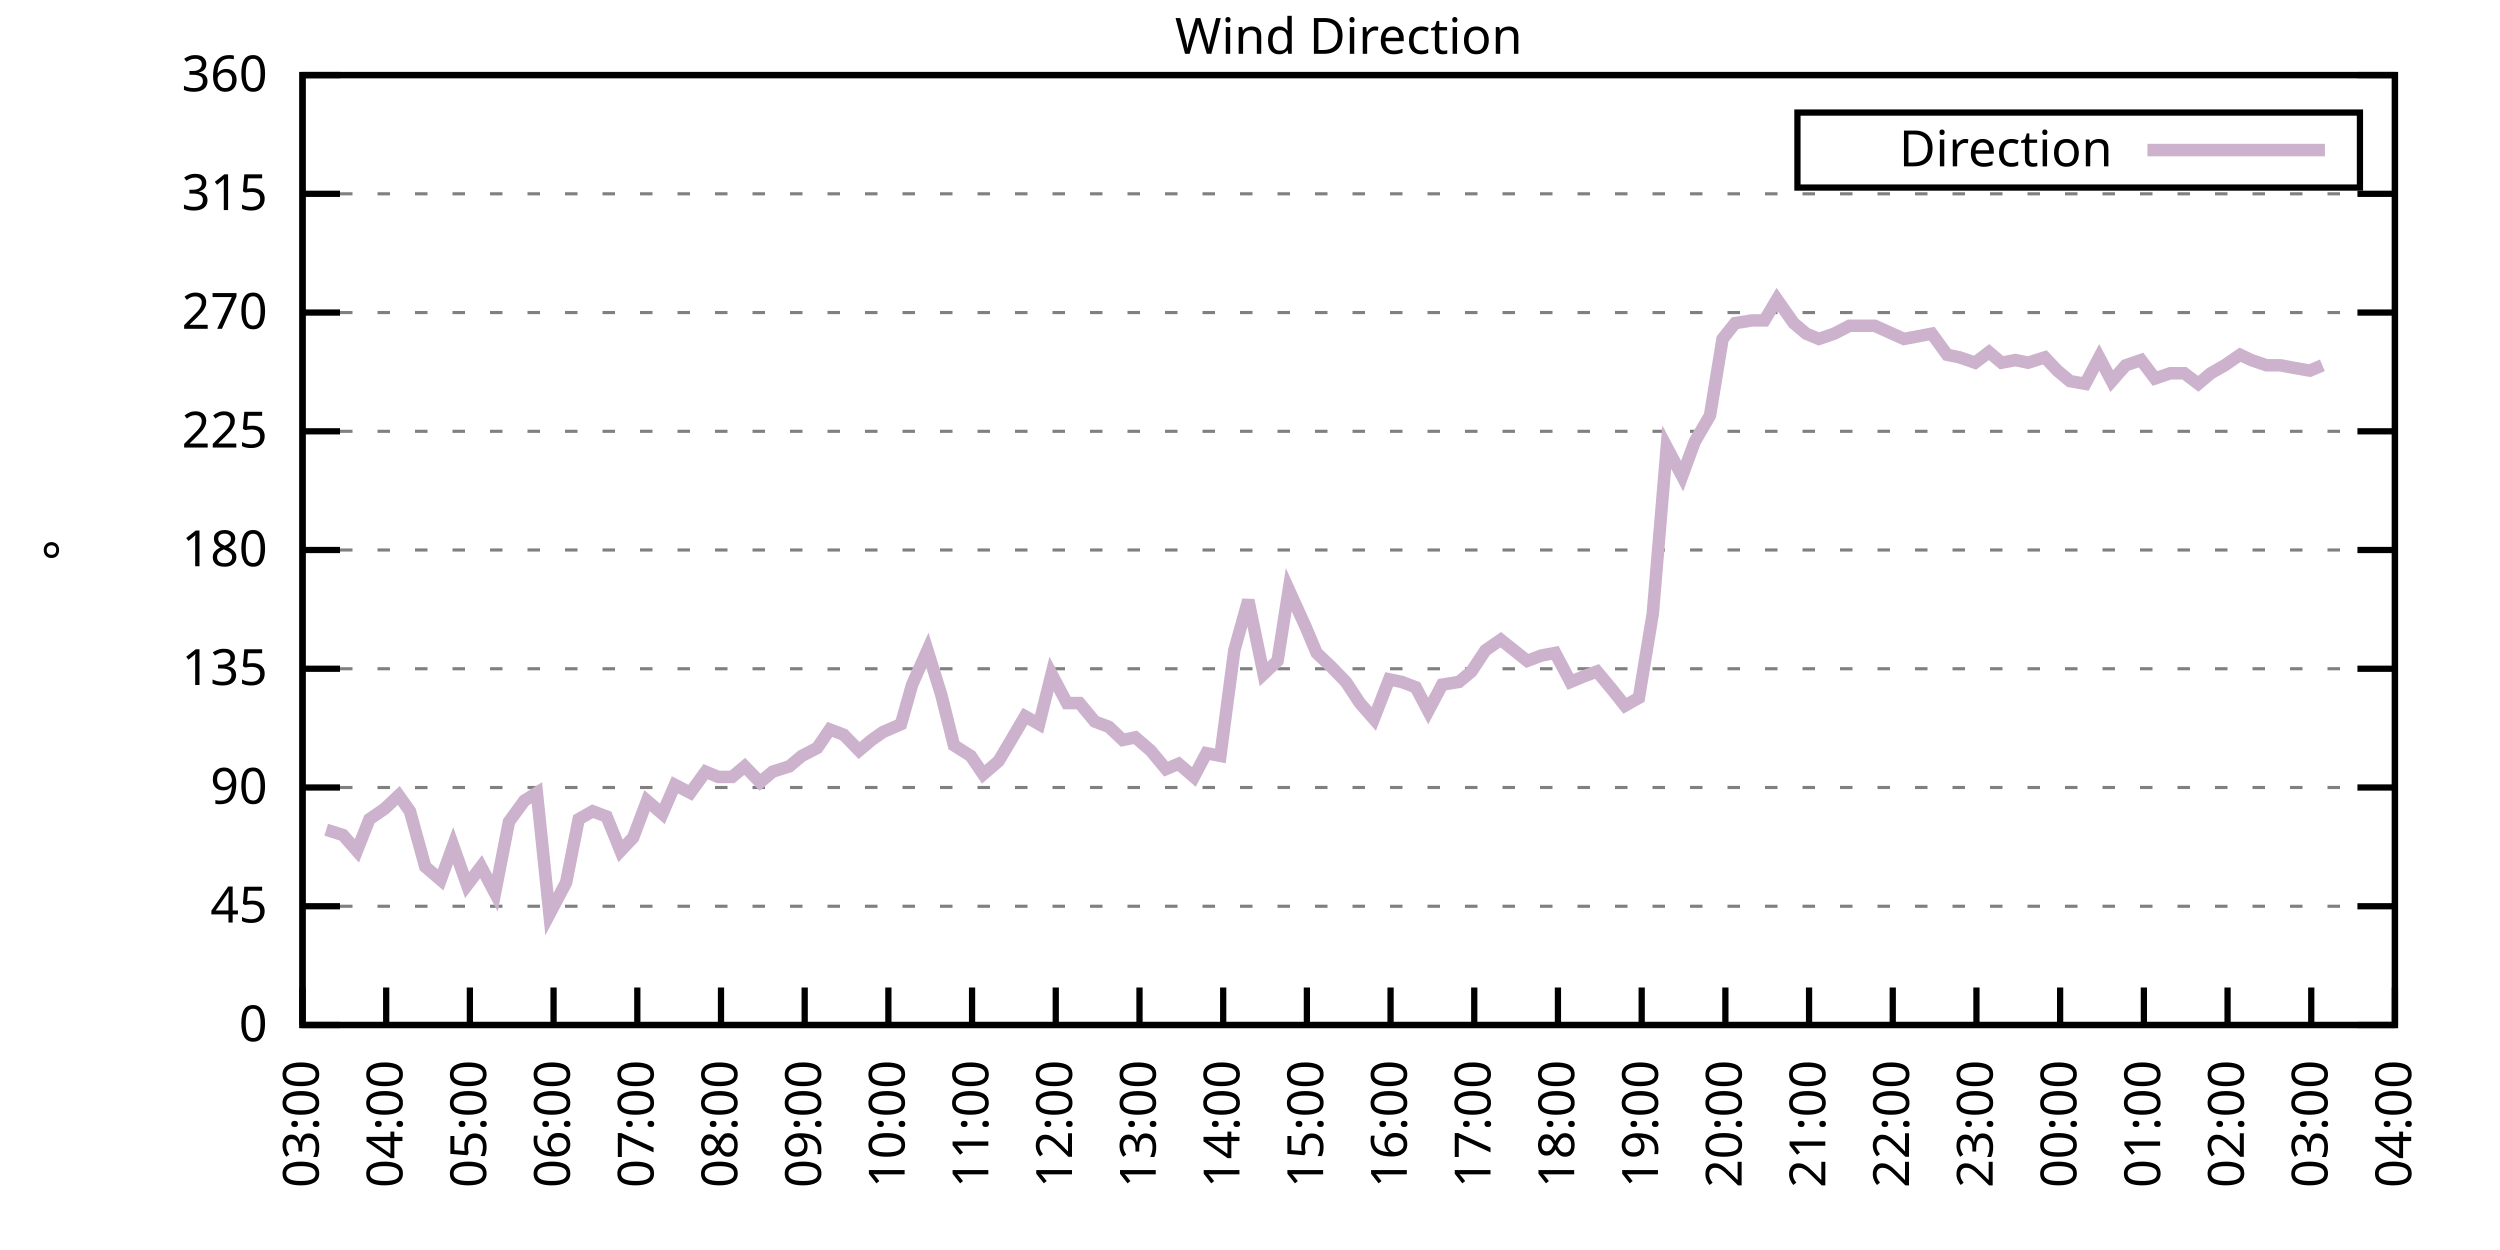
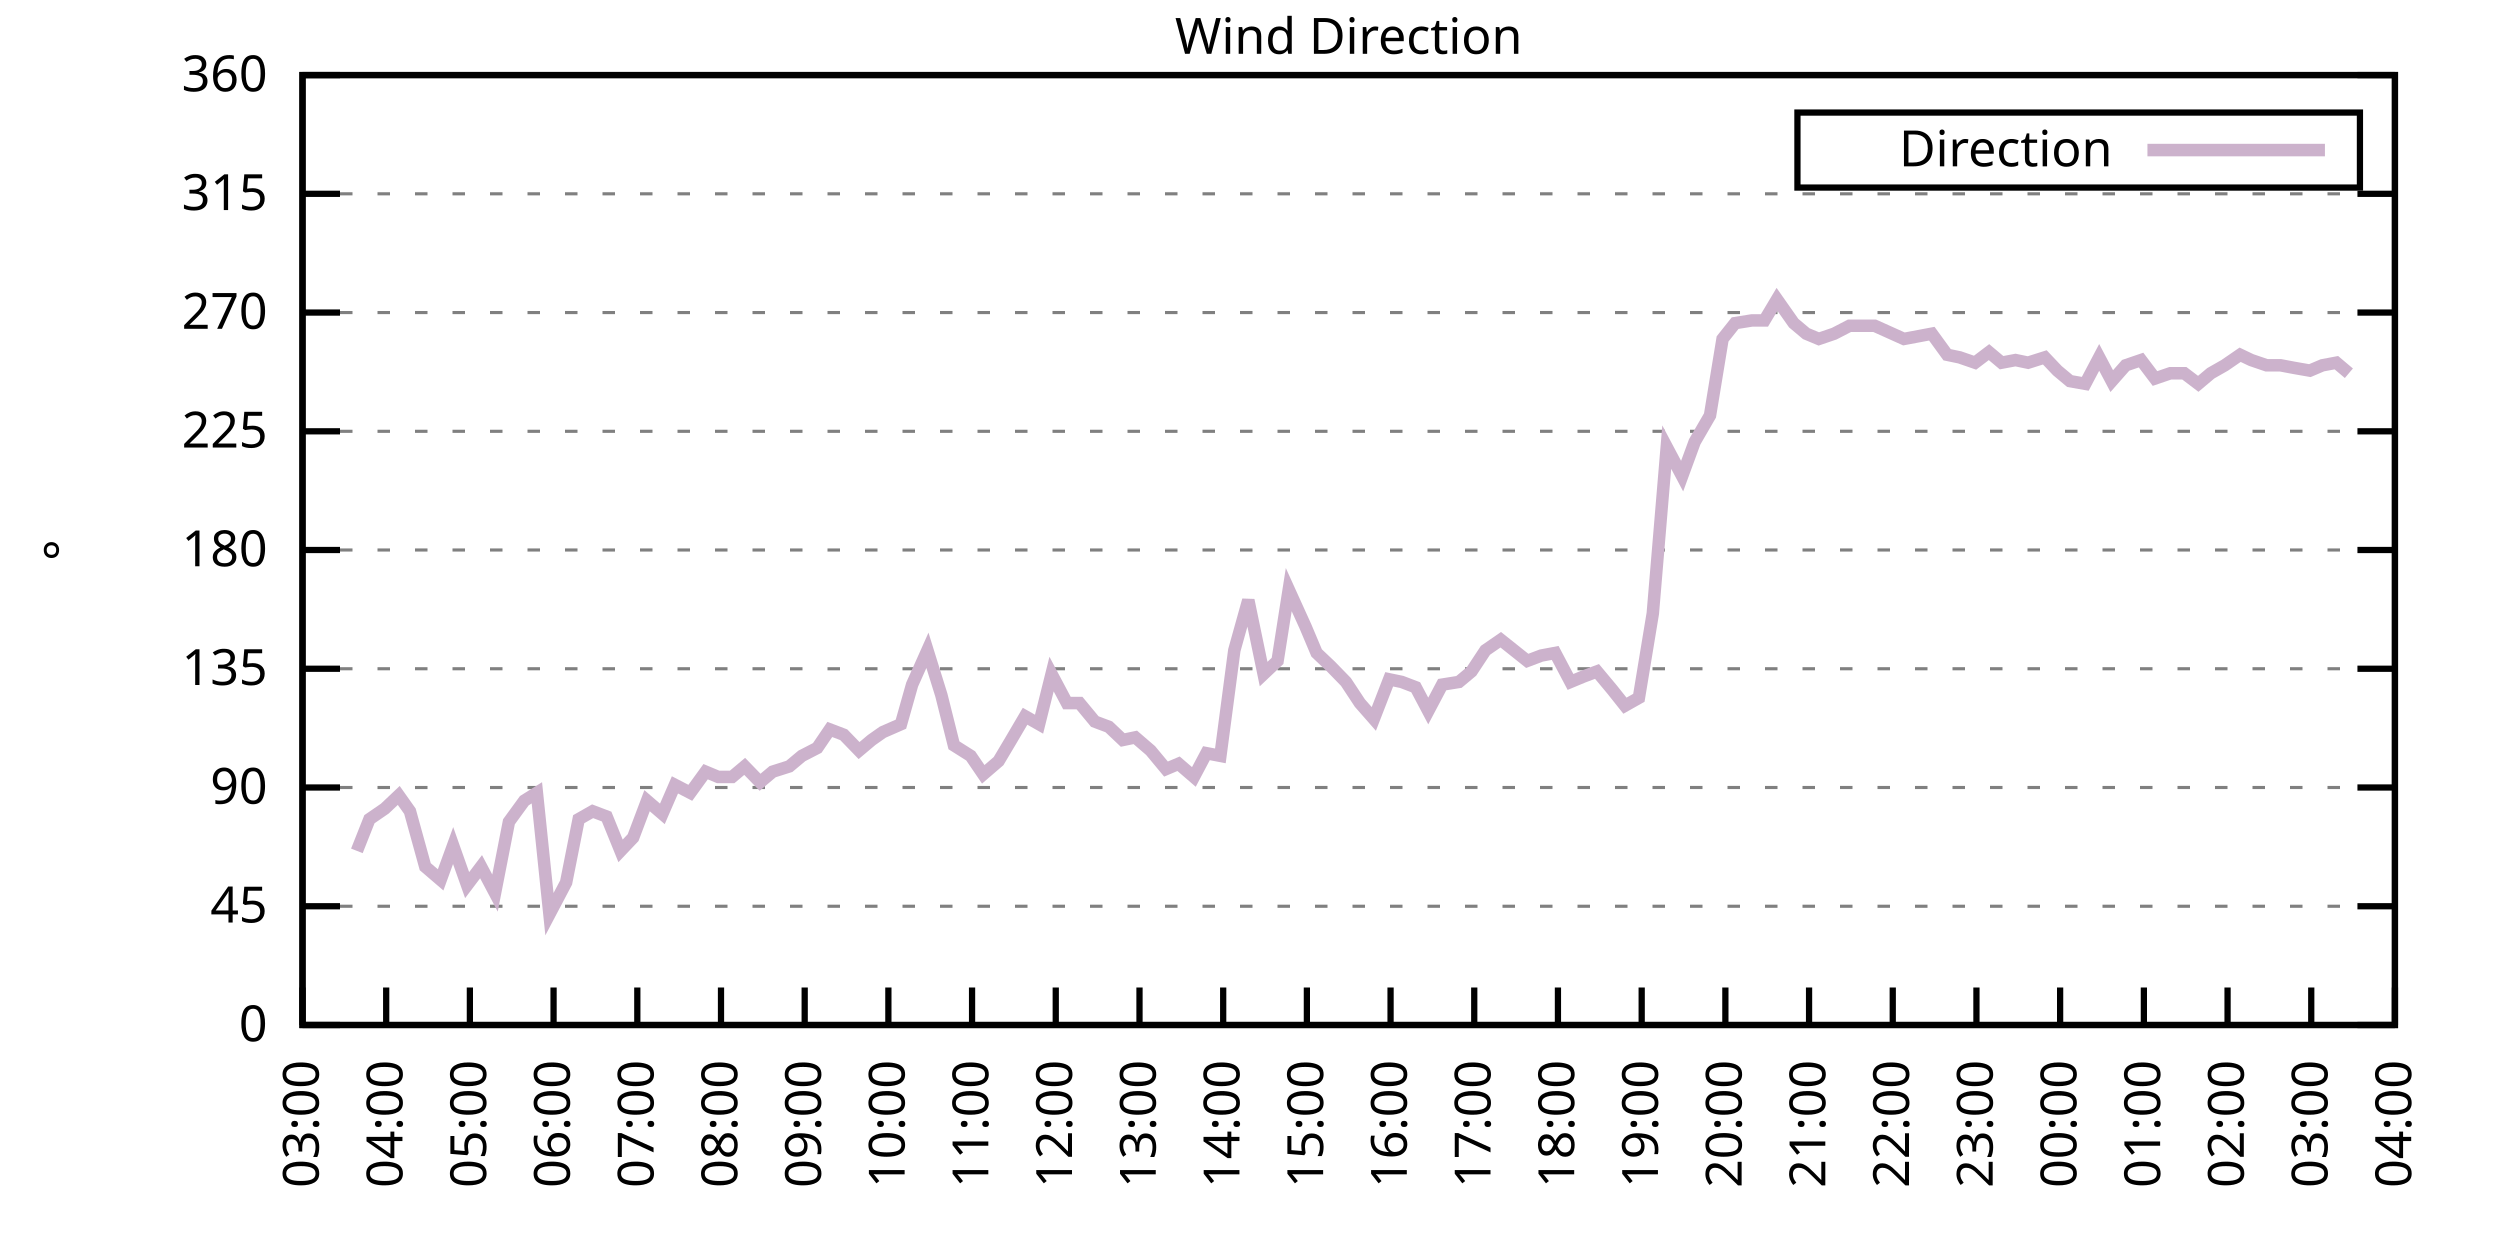
<svg xmlns="http://www.w3.org/2000/svg" xmlns:xlink="http://www.w3.org/1999/xlink" width="400" height="200" viewBox="0 0 400 200">
  <g id="gnuplot_canvas">
    <rect x="0" y="0" width="400" height="200" fill="none" />
    <defs>
      <circle id="gpDot" r="0.5" stroke-width="0.5" stroke="currentColor" />
      <path id="gpPt0" stroke-width="0.333" stroke="currentColor" d="M-1,0 h2 M0,-1 v2" />
      <path id="gpPt1" stroke-width="0.333" stroke="currentColor" d="M-1,-1 L1,1 M1,-1 L-1,1" />
      <path id="gpPt2" stroke-width="0.333" stroke="currentColor" d="M-1,0 L1,0 M0,-1 L0,1 M-1,-1 L1,1 M-1,1 L1,-1" />
      <rect id="gpPt3" stroke-width="0.333" stroke="currentColor" x="-1" y="-1" width="2" height="2" />
      <rect id="gpPt4" stroke-width="0.333" stroke="currentColor" fill="currentColor" x="-1" y="-1" width="2" height="2" />
      <circle id="gpPt5" stroke-width="0.333" stroke="currentColor" cx="0" cy="0" r="1" />
      <use xlink:href="#gpPt5" id="gpPt6" fill="currentColor" stroke="none" />
      <path id="gpPt7" stroke-width="0.333" stroke="currentColor" d="M0,-1.33 L-1.33,0.67 L1.33,0.67 z" />
      <use xlink:href="#gpPt7" id="gpPt8" fill="currentColor" stroke="none" />
      <use xlink:href="#gpPt7" id="gpPt9" stroke="currentColor" transform="rotate(180)" />
      <use xlink:href="#gpPt9" id="gpPt10" fill="currentColor" stroke="none" />
      <use xlink:href="#gpPt3" id="gpPt11" stroke="currentColor" transform="rotate(45)" />
      <use xlink:href="#gpPt11" id="gpPt12" fill="currentColor" stroke="none" />
      <path id="gpPt13" stroke-width="0.333" stroke="currentColor" d="M0,1.330 L1.265,0.411 L0.782,-1.067 L-0.782,-1.076 L-1.265,0.411 z" />
      <use xlink:href="#gpPt13" id="gpPt14" fill="currentColor" stroke="none" />
      <filter id="textbox" filterUnits="objectBoundingBox" x="0" y="0" height="1" width="1">
        <feFlood flood-color="white" flood-opacity="1" result="bgnd" />
        <feComposite in="SourceGraphic" in2="bgnd" operator="atop" />
      </filter>
      <filter id="greybox" filterUnits="objectBoundingBox" x="0" y="0" height="1" width="1">
        <feFlood flood-color="lightgrey" flood-opacity="1" result="grey" />
        <feComposite in="SourceGraphic" in2="grey" operator="atop" />
      </filter>
    </defs>
    <g fill="none" color="white" stroke="currentColor" stroke-width="1.00" stroke-linecap="butt" stroke-linejoin="miter">
</g>
    <g fill="none" color="black" stroke="currentColor" stroke-width="1.00" stroke-linecap="butt" stroke-linejoin="miter">
      <g stroke="none" shape-rendering="crispEdges">
        <polygon fill="rgb(255, 255, 255)" points="48.40,164.00 383.18,164.00 383.18,12.02 48.40,12.02 " />
      </g>
    </g>
    <g fill="none" color="black" stroke="currentColor" stroke-width="1.00" stroke-linecap="butt" stroke-linejoin="miter">
</g>
    <g fill="none" color="black" stroke="black" stroke-width="0.50" stroke-linecap="butt" stroke-linejoin="miter">
</g>
    <g fill="none" color="gray" stroke="currentColor" stroke-width="0.50" stroke-linecap="butt" stroke-linejoin="miter">
      <path stroke="gray" stroke-dasharray="2,4" class="gridline" d="M48.40,164.00 L383.19,164.00  " />
    </g>
    <g fill="none" color="gray" stroke="gray" stroke-width="1.00" stroke-linecap="butt" stroke-linejoin="miter">
</g>
    <g fill="none" color="black" stroke="currentColor" stroke-width="1.00" stroke-linecap="butt" stroke-linejoin="miter">
      <path stroke="black" d="M48.40,164.00 L54.40,164.00 M383.19,164.00 L377.19,164.00  " />
      <g transform="translate(42.80,166.60)" stroke="none" fill="black" font-family="Sans" font-size="8.00" text-anchor="end">
        <text>
          <tspan font-family="Sans"> 0</tspan>
        </text>
      </g>
    </g>
    <g fill="none" color="black" stroke="currentColor" stroke-width="1.00" stroke-linecap="butt" stroke-linejoin="miter">
</g>
    <g fill="none" color="black" stroke="black" stroke-width="0.50" stroke-linecap="butt" stroke-linejoin="miter">
</g>
    <g fill="none" color="gray" stroke="currentColor" stroke-width="0.50" stroke-linecap="butt" stroke-linejoin="miter">
      <path stroke="gray" stroke-dasharray="2,4" class="gridline" d="M48.40,145.00 L383.19,145.00  " />
    </g>
    <g fill="none" color="gray" stroke="gray" stroke-width="1.00" stroke-linecap="butt" stroke-linejoin="miter">
</g>
    <g fill="none" color="black" stroke="currentColor" stroke-width="1.00" stroke-linecap="butt" stroke-linejoin="miter">
      <path stroke="black" d="M48.40,145.00 L54.40,145.00 M383.19,145.00 L377.19,145.00  " />
      <g transform="translate(42.80,147.60)" stroke="none" fill="black" font-family="Sans" font-size="8.00" text-anchor="end">
        <text>
          <tspan font-family="Sans"> 45</tspan>
        </text>
      </g>
    </g>
    <g fill="none" color="black" stroke="currentColor" stroke-width="1.00" stroke-linecap="butt" stroke-linejoin="miter">
</g>
    <g fill="none" color="black" stroke="black" stroke-width="0.50" stroke-linecap="butt" stroke-linejoin="miter">
</g>
    <g fill="none" color="gray" stroke="currentColor" stroke-width="0.50" stroke-linecap="butt" stroke-linejoin="miter">
      <path stroke="gray" stroke-dasharray="2,4" class="gridline" d="M48.40,126.00 L383.19,126.00  " />
    </g>
    <g fill="none" color="gray" stroke="gray" stroke-width="1.00" stroke-linecap="butt" stroke-linejoin="miter">
</g>
    <g fill="none" color="black" stroke="currentColor" stroke-width="1.00" stroke-linecap="butt" stroke-linejoin="miter">
      <path stroke="black" d="M48.40,126.00 L54.40,126.00 M383.19,126.00 L377.19,126.00  " />
      <g transform="translate(42.80,128.60)" stroke="none" fill="black" font-family="Sans" font-size="8.00" text-anchor="end">
        <text>
          <tspan font-family="Sans"> 90</tspan>
        </text>
      </g>
    </g>
    <g fill="none" color="black" stroke="currentColor" stroke-width="1.00" stroke-linecap="butt" stroke-linejoin="miter">
</g>
    <g fill="none" color="black" stroke="black" stroke-width="0.50" stroke-linecap="butt" stroke-linejoin="miter">
</g>
    <g fill="none" color="gray" stroke="currentColor" stroke-width="0.50" stroke-linecap="butt" stroke-linejoin="miter">
      <path stroke="gray" stroke-dasharray="2,4" class="gridline" d="M48.40,107.00 L383.19,107.00  " />
    </g>
    <g fill="none" color="gray" stroke="gray" stroke-width="1.00" stroke-linecap="butt" stroke-linejoin="miter">
</g>
    <g fill="none" color="black" stroke="currentColor" stroke-width="1.00" stroke-linecap="butt" stroke-linejoin="miter">
      <path stroke="black" d="M48.40,107.00 L54.40,107.00 M383.19,107.00 L377.19,107.00  " />
      <g transform="translate(42.80,109.60)" stroke="none" fill="black" font-family="Sans" font-size="8.00" text-anchor="end">
        <text>
          <tspan font-family="Sans"> 135</tspan>
        </text>
      </g>
    </g>
    <g fill="none" color="black" stroke="currentColor" stroke-width="1.00" stroke-linecap="butt" stroke-linejoin="miter">
</g>
    <g fill="none" color="black" stroke="black" stroke-width="0.50" stroke-linecap="butt" stroke-linejoin="miter">
</g>
    <g fill="none" color="gray" stroke="currentColor" stroke-width="0.50" stroke-linecap="butt" stroke-linejoin="miter">
      <path stroke="gray" stroke-dasharray="2,4" class="gridline" d="M48.40,88.00 L383.19,88.00  " />
    </g>
    <g fill="none" color="gray" stroke="gray" stroke-width="1.00" stroke-linecap="butt" stroke-linejoin="miter">
</g>
    <g fill="none" color="black" stroke="currentColor" stroke-width="1.00" stroke-linecap="butt" stroke-linejoin="miter">
      <path stroke="black" d="M48.40,88.00 L54.40,88.00 M383.19,88.00 L377.19,88.00  " />
      <g transform="translate(42.80,90.60)" stroke="none" fill="black" font-family="Sans" font-size="8.00" text-anchor="end">
        <text>
          <tspan font-family="Sans"> 180</tspan>
        </text>
      </g>
    </g>
    <g fill="none" color="black" stroke="currentColor" stroke-width="1.00" stroke-linecap="butt" stroke-linejoin="miter">
</g>
    <g fill="none" color="black" stroke="black" stroke-width="0.50" stroke-linecap="butt" stroke-linejoin="miter">
</g>
    <g fill="none" color="gray" stroke="currentColor" stroke-width="0.50" stroke-linecap="butt" stroke-linejoin="miter">
      <path stroke="gray" stroke-dasharray="2,4" class="gridline" d="M48.40,69.01 L383.19,69.01  " />
    </g>
    <g fill="none" color="gray" stroke="gray" stroke-width="1.00" stroke-linecap="butt" stroke-linejoin="miter">
</g>
    <g fill="none" color="black" stroke="currentColor" stroke-width="1.00" stroke-linecap="butt" stroke-linejoin="miter">
      <path stroke="black" d="M48.40,69.01 L54.40,69.01 M383.19,69.01 L377.19,69.01  " />
      <g transform="translate(42.80,71.61)" stroke="none" fill="black" font-family="Sans" font-size="8.00" text-anchor="end">
        <text>
          <tspan font-family="Sans"> 225</tspan>
        </text>
      </g>
    </g>
    <g fill="none" color="black" stroke="currentColor" stroke-width="1.00" stroke-linecap="butt" stroke-linejoin="miter">
</g>
    <g fill="none" color="black" stroke="black" stroke-width="0.50" stroke-linecap="butt" stroke-linejoin="miter">
</g>
    <g fill="none" color="gray" stroke="currentColor" stroke-width="0.50" stroke-linecap="butt" stroke-linejoin="miter">
      <path stroke="gray" stroke-dasharray="2,4" class="gridline" d="M48.40,50.01 L383.19,50.01  " />
    </g>
    <g fill="none" color="gray" stroke="gray" stroke-width="1.00" stroke-linecap="butt" stroke-linejoin="miter">
</g>
    <g fill="none" color="black" stroke="currentColor" stroke-width="1.00" stroke-linecap="butt" stroke-linejoin="miter">
      <path stroke="black" d="M48.40,50.01 L54.40,50.01 M383.19,50.01 L377.19,50.01  " />
      <g transform="translate(42.80,52.61)" stroke="none" fill="black" font-family="Sans" font-size="8.00" text-anchor="end">
        <text>
          <tspan font-family="Sans"> 270</tspan>
        </text>
      </g>
    </g>
    <g fill="none" color="black" stroke="currentColor" stroke-width="1.00" stroke-linecap="butt" stroke-linejoin="miter">
</g>
    <g fill="none" color="black" stroke="black" stroke-width="0.50" stroke-linecap="butt" stroke-linejoin="miter">
</g>
    <g fill="none" color="gray" stroke="currentColor" stroke-width="0.50" stroke-linecap="butt" stroke-linejoin="miter">
      <path stroke="gray" stroke-dasharray="2,4" class="gridline" d="M48.40,31.01 L383.19,31.01  " />
    </g>
    <g fill="none" color="gray" stroke="gray" stroke-width="1.00" stroke-linecap="butt" stroke-linejoin="miter">
</g>
    <g fill="none" color="black" stroke="currentColor" stroke-width="1.00" stroke-linecap="butt" stroke-linejoin="miter">
      <path stroke="black" d="M48.40,31.01 L54.40,31.01 M383.19,31.01 L377.19,31.01  " />
      <g transform="translate(42.80,33.61)" stroke="none" fill="black" font-family="Sans" font-size="8.00" text-anchor="end">
        <text>
          <tspan font-family="Sans"> 315</tspan>
        </text>
      </g>
    </g>
    <g fill="none" color="black" stroke="currentColor" stroke-width="1.00" stroke-linecap="butt" stroke-linejoin="miter">
</g>
    <g fill="none" color="black" stroke="black" stroke-width="0.50" stroke-linecap="butt" stroke-linejoin="miter">
</g>
    <g fill="none" color="gray" stroke="currentColor" stroke-width="0.50" stroke-linecap="butt" stroke-linejoin="miter">
      <path stroke="gray" stroke-dasharray="2,4" class="gridline" d="M48.40,12.01 L383.19,12.01  " />
    </g>
    <g fill="none" color="gray" stroke="gray" stroke-width="1.00" stroke-linecap="butt" stroke-linejoin="miter">
</g>
    <g fill="none" color="black" stroke="currentColor" stroke-width="1.00" stroke-linecap="butt" stroke-linejoin="miter">
      <path stroke="black" d="M48.40,12.01 L54.40,12.01 M383.19,12.01 L377.19,12.01  " />
      <g transform="translate(42.80,14.61)" stroke="none" fill="black" font-family="Sans" font-size="8.00" text-anchor="end">
        <text>
          <tspan font-family="Sans"> 360</tspan>
        </text>
      </g>
    </g>
    <g fill="none" color="black" stroke="currentColor" stroke-width="1.00" stroke-linecap="butt" stroke-linejoin="miter">
      <path stroke="black" d="M48.40,164.00 L48.40,158.00  " />
      <g transform="translate(51.00,169.60) rotate(270.00)" stroke="none" fill="black" font-family="Sans" font-size="8.00" text-anchor="end">
        <text>
          <tspan font-family="Sans">03:00</tspan>
        </text>
      </g>
    </g>
    <g fill="none" color="black" stroke="currentColor" stroke-width="1.00" stroke-linecap="butt" stroke-linejoin="miter">
      <path stroke="black" d="M61.79,164.00 L61.79,158.00  " />
      <g transform="translate(64.39,169.60) rotate(270.00)" stroke="none" fill="black" font-family="Sans" font-size="8.00" text-anchor="end">
        <text>
          <tspan font-family="Sans">04:00</tspan>
        </text>
      </g>
    </g>
    <g fill="none" color="black" stroke="currentColor" stroke-width="1.00" stroke-linecap="butt" stroke-linejoin="miter">
      <path stroke="black" d="M75.18,164.00 L75.18,158.00  " />
      <g transform="translate(77.78,169.60) rotate(270.00)" stroke="none" fill="black" font-family="Sans" font-size="8.00" text-anchor="end">
        <text>
          <tspan font-family="Sans">05:00</tspan>
        </text>
      </g>
    </g>
    <g fill="none" color="black" stroke="currentColor" stroke-width="1.00" stroke-linecap="butt" stroke-linejoin="miter">
      <path stroke="black" d="M88.57,164.00 L88.57,158.00  " />
      <g transform="translate(91.17,169.60) rotate(270.00)" stroke="none" fill="black" font-family="Sans" font-size="8.00" text-anchor="end">
        <text>
          <tspan font-family="Sans">06:00</tspan>
        </text>
      </g>
    </g>
    <g fill="none" color="black" stroke="currentColor" stroke-width="1.00" stroke-linecap="butt" stroke-linejoin="miter">
      <path stroke="black" d="M101.97,164.00 L101.97,158.00  " />
      <g transform="translate(104.57,169.60) rotate(270.00)" stroke="none" fill="black" font-family="Sans" font-size="8.00" text-anchor="end">
        <text>
          <tspan font-family="Sans">07:00</tspan>
        </text>
      </g>
    </g>
    <g fill="none" color="black" stroke="currentColor" stroke-width="1.00" stroke-linecap="butt" stroke-linejoin="miter">
      <path stroke="black" d="M115.36,164.00 L115.36,158.00  " />
      <g transform="translate(117.96,169.60) rotate(270.00)" stroke="none" fill="black" font-family="Sans" font-size="8.00" text-anchor="end">
        <text>
          <tspan font-family="Sans">08:00</tspan>
        </text>
      </g>
    </g>
    <g fill="none" color="black" stroke="currentColor" stroke-width="1.00" stroke-linecap="butt" stroke-linejoin="miter">
      <path stroke="black" d="M128.75,164.00 L128.75,158.00  " />
      <g transform="translate(131.35,169.60) rotate(270.00)" stroke="none" fill="black" font-family="Sans" font-size="8.00" text-anchor="end">
        <text>
          <tspan font-family="Sans">09:00</tspan>
        </text>
      </g>
    </g>
    <g fill="none" color="black" stroke="currentColor" stroke-width="1.00" stroke-linecap="butt" stroke-linejoin="miter">
      <path stroke="black" d="M142.14,164.00 L142.14,158.00  " />
      <g transform="translate(144.74,169.60) rotate(270.00)" stroke="none" fill="black" font-family="Sans" font-size="8.00" text-anchor="end">
        <text>
          <tspan font-family="Sans">10:00</tspan>
        </text>
      </g>
    </g>
    <g fill="none" color="black" stroke="currentColor" stroke-width="1.00" stroke-linecap="butt" stroke-linejoin="miter">
      <path stroke="black" d="M155.53,164.00 L155.53,158.00  " />
      <g transform="translate(158.13,169.60) rotate(270.00)" stroke="none" fill="black" font-family="Sans" font-size="8.00" text-anchor="end">
        <text>
          <tspan font-family="Sans">11:00</tspan>
        </text>
      </g>
    </g>
    <g fill="none" color="black" stroke="currentColor" stroke-width="1.00" stroke-linecap="butt" stroke-linejoin="miter">
      <path stroke="black" d="M168.92,164.00 L168.92,158.00  " />
      <g transform="translate(171.52,169.60) rotate(270.00)" stroke="none" fill="black" font-family="Sans" font-size="8.00" text-anchor="end">
        <text>
          <tspan font-family="Sans">12:00</tspan>
        </text>
      </g>
    </g>
    <g fill="none" color="black" stroke="currentColor" stroke-width="1.00" stroke-linecap="butt" stroke-linejoin="miter">
      <path stroke="black" d="M182.32,164.00 L182.32,158.00  " />
      <g transform="translate(184.92,169.60) rotate(270.00)" stroke="none" fill="black" font-family="Sans" font-size="8.00" text-anchor="end">
        <text>
          <tspan font-family="Sans">13:00</tspan>
        </text>
      </g>
    </g>
    <g fill="none" color="black" stroke="currentColor" stroke-width="1.00" stroke-linecap="butt" stroke-linejoin="miter">
      <path stroke="black" d="M195.71,164.00 L195.71,158.00  " />
      <g transform="translate(198.31,169.60) rotate(270.00)" stroke="none" fill="black" font-family="Sans" font-size="8.00" text-anchor="end">
        <text>
          <tspan font-family="Sans">14:00</tspan>
        </text>
      </g>
    </g>
    <g fill="none" color="black" stroke="currentColor" stroke-width="1.00" stroke-linecap="butt" stroke-linejoin="miter">
      <path stroke="black" d="M209.10,164.00 L209.10,158.00  " />
      <g transform="translate(211.70,169.60) rotate(270.00)" stroke="none" fill="black" font-family="Sans" font-size="8.00" text-anchor="end">
        <text>
          <tspan font-family="Sans">15:00</tspan>
        </text>
      </g>
    </g>
    <g fill="none" color="black" stroke="currentColor" stroke-width="1.00" stroke-linecap="butt" stroke-linejoin="miter">
      <path stroke="black" d="M222.49,164.00 L222.49,158.00  " />
      <g transform="translate(225.09,169.60) rotate(270.00)" stroke="none" fill="black" font-family="Sans" font-size="8.00" text-anchor="end">
        <text>
          <tspan font-family="Sans">16:00</tspan>
        </text>
      </g>
    </g>
    <g fill="none" color="black" stroke="currentColor" stroke-width="1.00" stroke-linecap="butt" stroke-linejoin="miter">
      <path stroke="black" d="M235.88,164.00 L235.88,158.00  " />
      <g transform="translate(238.48,169.60) rotate(270.00)" stroke="none" fill="black" font-family="Sans" font-size="8.00" text-anchor="end">
        <text>
          <tspan font-family="Sans">17:00</tspan>
        </text>
      </g>
    </g>
    <g fill="none" color="black" stroke="currentColor" stroke-width="1.00" stroke-linecap="butt" stroke-linejoin="miter">
      <path stroke="black" d="M249.27,164.00 L249.27,158.00  " />
      <g transform="translate(251.87,169.60) rotate(270.00)" stroke="none" fill="black" font-family="Sans" font-size="8.00" text-anchor="end">
        <text>
          <tspan font-family="Sans">18:00</tspan>
        </text>
      </g>
    </g>
    <g fill="none" color="black" stroke="currentColor" stroke-width="1.00" stroke-linecap="butt" stroke-linejoin="miter">
      <path stroke="black" d="M262.67,164.00 L262.67,158.00  " />
      <g transform="translate(265.27,169.60) rotate(270.00)" stroke="none" fill="black" font-family="Sans" font-size="8.00" text-anchor="end">
        <text>
          <tspan font-family="Sans">19:00</tspan>
        </text>
      </g>
    </g>
    <g fill="none" color="black" stroke="currentColor" stroke-width="1.00" stroke-linecap="butt" stroke-linejoin="miter">
      <path stroke="black" d="M276.06,164.00 L276.06,158.00  " />
      <g transform="translate(278.66,169.60) rotate(270.00)" stroke="none" fill="black" font-family="Sans" font-size="8.00" text-anchor="end">
        <text>
          <tspan font-family="Sans">20:00</tspan>
        </text>
      </g>
    </g>
    <g fill="none" color="black" stroke="currentColor" stroke-width="1.00" stroke-linecap="butt" stroke-linejoin="miter">
      <path stroke="black" d="M289.45,164.00 L289.45,158.00  " />
      <g transform="translate(292.05,169.60) rotate(270.00)" stroke="none" fill="black" font-family="Sans" font-size="8.00" text-anchor="end">
        <text>
          <tspan font-family="Sans">21:00</tspan>
        </text>
      </g>
    </g>
    <g fill="none" color="black" stroke="currentColor" stroke-width="1.00" stroke-linecap="butt" stroke-linejoin="miter">
      <path stroke="black" d="M302.84,164.00 L302.84,158.00  " />
      <g transform="translate(305.44,169.60) rotate(270.00)" stroke="none" fill="black" font-family="Sans" font-size="8.00" text-anchor="end">
        <text>
          <tspan font-family="Sans">22:00</tspan>
        </text>
      </g>
    </g>
    <g fill="none" color="black" stroke="currentColor" stroke-width="1.00" stroke-linecap="butt" stroke-linejoin="miter">
      <path stroke="black" d="M316.23,164.00 L316.23,158.00  " />
      <g transform="translate(318.83,169.60) rotate(270.00)" stroke="none" fill="black" font-family="Sans" font-size="8.00" text-anchor="end">
        <text>
          <tspan font-family="Sans">23:00</tspan>
        </text>
      </g>
    </g>
    <g fill="none" color="black" stroke="currentColor" stroke-width="1.00" stroke-linecap="butt" stroke-linejoin="miter">
      <path stroke="black" d="M329.62,164.00 L329.62,158.00  " />
      <g transform="translate(332.22,169.60) rotate(270.00)" stroke="none" fill="black" font-family="Sans" font-size="8.00" text-anchor="end">
        <text>
          <tspan font-family="Sans">00:00</tspan>
        </text>
      </g>
    </g>
    <g fill="none" color="black" stroke="currentColor" stroke-width="1.00" stroke-linecap="butt" stroke-linejoin="miter">
      <path stroke="black" d="M343.02,164.00 L343.02,158.00  " />
      <g transform="translate(345.62,169.60) rotate(270.00)" stroke="none" fill="black" font-family="Sans" font-size="8.00" text-anchor="end">
        <text>
          <tspan font-family="Sans">01:00</tspan>
        </text>
      </g>
    </g>
    <g fill="none" color="black" stroke="currentColor" stroke-width="1.00" stroke-linecap="butt" stroke-linejoin="miter">
      <path stroke="black" d="M356.41,164.00 L356.41,158.00  " />
      <g transform="translate(359.01,169.60) rotate(270.00)" stroke="none" fill="black" font-family="Sans" font-size="8.00" text-anchor="end">
        <text>
          <tspan font-family="Sans">02:00</tspan>
        </text>
      </g>
    </g>
    <g fill="none" color="black" stroke="currentColor" stroke-width="1.00" stroke-linecap="butt" stroke-linejoin="miter">
      <path stroke="black" d="M369.80,164.00 L369.80,158.00  " />
      <g transform="translate(372.40,169.60) rotate(270.00)" stroke="none" fill="black" font-family="Sans" font-size="8.00" text-anchor="end">
        <text>
          <tspan font-family="Sans">03:00</tspan>
        </text>
      </g>
    </g>
    <g fill="none" color="black" stroke="currentColor" stroke-width="1.00" stroke-linecap="butt" stroke-linejoin="miter">
      <path stroke="black" d="M383.19,164.00 L383.19,158.00  " />
      <g transform="translate(385.79,169.60) rotate(270.00)" stroke="none" fill="black" font-family="Sans" font-size="8.00" text-anchor="end">
        <text>
          <tspan font-family="Sans">04:00</tspan>
        </text>
      </g>
    </g>
    <g fill="none" color="black" stroke="currentColor" stroke-width="1.00" stroke-linecap="butt" stroke-linejoin="miter">
</g>
    <g fill="none" color="black" stroke="currentColor" stroke-width="1.00" stroke-linecap="butt" stroke-linejoin="miter">
      <path stroke="black" d="M48.40,12.01 L48.40,164.00 L383.19,164.00 L383.19,12.01 L48.40,12.01 Z  " />
    </g>
    <g fill="none" color="black" stroke="currentColor" stroke-width="1.00" stroke-linecap="butt" stroke-linejoin="miter">
</g>
    <g fill="none" color="black" stroke="currentColor" stroke-width="1.00" stroke-linecap="butt" stroke-linejoin="miter">
      <path stroke="black" d="M287.59,30.01 L287.59,18.01 L377.59,18.01 L377.59,30.01 L287.59,30.01 Z  " />
    </g>
    <g id="Wind_direction_plot_1">
      <g fill="none" color="white" stroke="black" stroke-width="2.00" stroke-linecap="butt" stroke-linejoin="miter">
</g>
      <g fill="none" color="black" stroke="currentColor" stroke-width="2.00" stroke-linecap="butt" stroke-linejoin="miter">
        <g transform="translate(337.99,26.61)" stroke="none" fill="black" font-family="Sans" font-size="8.00" text-anchor="end">
          <text>
            <tspan font-family="Sans">Direction</tspan>
          </text>
        </g>
      </g>
      <g fill="none" color="black" stroke="currentColor" stroke-width="2.00" stroke-linecap="butt" stroke-linejoin="miter">
-         <path stroke="rgb(204, 178, 204)" d="M343.59,24.01 L371.99,24.01 M52.19,132.76 L54.87,133.60 L57.10,136.14 L59.11,131.07 L61.57,129.38 L63.80,127.27   L65.59,129.80 L68.04,138.67 L70.50,140.78 L72.50,135.29 L74.74,141.62 L76.97,138.67 L79.20,142.89 L81.43,131.49   L83.89,128.11 L85.90,126.85 L87.91,146.27 L90.58,141.20 L92.59,131.07 L94.82,129.80 L97.06,130.65 L99.29,136.14   L101.30,134.02 L103.53,128.11 L105.98,130.22 L107.99,125.58 L110.45,126.85 L112.90,123.47 L114.91,124.31 L117.14,124.31   L119.15,122.62 L121.61,125.16 L123.62,123.47 L126.29,122.62 L128.30,120.94 L130.76,119.67 L132.77,116.71 L135.00,117.56   L137.45,120.09 L139.46,118.40 L141.25,117.14 L144.15,115.87 L145.94,109.54 L148.39,104.05 L150.62,111.23 L152.63,119.25   L155.31,120.94 L157.32,123.89 L159.77,121.78 L161.78,118.40 L164.01,114.60 L166.25,115.87 L168.25,107.85 L170.71,112.49   L172.72,112.49 L175.17,115.45 L177.41,116.29 L179.64,118.40 L181.65,117.98 L184.10,120.09 L186.56,123.05 L188.57,122.20   L191.02,124.31 L193.03,120.51 L195.26,120.94 L197.49,104.05 L199.73,96.03 L202.18,107.85 L204.41,105.74 L206.20,94.34   L208.88,100.25 L210.66,104.47 L212.89,106.58 L215.35,109.11 L217.58,112.49 L219.81,115.03 L222.27,108.69 L224.28,109.11   L226.51,109.96 L228.52,113.76 L230.75,109.54 L233.43,109.11 L235.44,107.43 L237.67,104.05 L240.12,102.36 L244.36,105.74   L246.60,104.89 L248.83,104.47 L251.28,109.11 L253.29,108.27 L255.52,107.43 L257.98,110.38 L259.99,112.91 L262.22,111.65   L264.45,98.14 L266.68,71.54 L269.14,76.18 L271.15,70.70 L273.60,66.47 L275.61,54.23 L277.62,51.70 L280.30,51.27   L282.31,51.27 L284.32,47.90 L286.99,51.70 L289.00,53.39 L291.01,54.23 L293.47,53.39 L295.92,52.12 L297.93,52.12   L299.94,52.12 L304.63,54.23 L306.86,53.81 L309.09,53.39 L311.54,56.76 L313.55,57.18 L316.01,58.03 L318.24,56.34   L320.25,58.03 L322.48,57.61 L324.49,58.03 L327.17,57.18 L329.18,59.30 L331.19,60.98 L333.64,61.41 L335.87,57.18   L337.88,60.98 L340.11,58.45 L342.57,57.61 L344.80,60.56 L347.26,59.72 L349.49,59.72 L351.72,61.41 L353.73,59.72   L355.96,58.45 L358.42,56.76 L360.20,57.61 L362.66,58.45 L364.89,58.45 L367.12,58.87 L369.58,59.30 L371.58,58.45    " />
+         <path stroke="rgb(204, 178, 204)" d="M343.59,24.01 L371.99,24.01 M57.10,136.14 L59.11,131.07 L61.57,129.38 L63.80,127.27 L65.59,129.80 L68.04,138.67   L70.50,140.78 L72.50,135.29 L74.74,141.62 L76.97,138.67 L79.20,142.89 L81.43,131.49 L83.89,128.11 L85.90,126.85   L87.91,146.27 L90.58,141.20 L92.59,131.07 L94.82,129.80 L97.06,130.65 L99.29,136.14 L101.30,134.02 L103.53,128.11   L105.98,130.22 L107.99,125.58 L110.45,126.85 L112.90,123.47 L114.91,124.31 L117.14,124.31 L119.15,122.62 L121.61,125.16   L123.62,123.47 L126.29,122.62 L128.30,120.94 L130.76,119.67 L132.77,116.71 L135.00,117.56 L137.45,120.09 L139.46,118.40   L141.25,117.14 L144.15,115.87 L145.94,109.54 L148.39,104.05 L150.62,111.23 L152.63,119.25 L155.31,120.94 L157.32,123.89   L159.77,121.78 L161.78,118.40 L164.01,114.60 L166.25,115.87 L168.25,107.85 L170.71,112.49 L172.72,112.49 L175.17,115.45   L177.41,116.29 L179.64,118.40 L181.65,117.98 L184.10,120.09 L186.56,123.05 L188.57,122.20 L191.02,124.31 L193.03,120.51   L195.26,120.94 L197.49,104.05 L199.73,96.03 L202.18,107.85 L204.41,105.74 L206.20,94.34 L208.88,100.25 L210.66,104.47   L212.89,106.58 L215.35,109.11 L217.58,112.49 L219.81,115.03 L222.27,108.69 L224.28,109.11 L226.51,109.96 L228.52,113.76   L230.75,109.54 L233.43,109.11 L235.44,107.43 L237.67,104.05 L240.12,102.36 L244.36,105.74 L246.60,104.89 L248.83,104.47   L251.28,109.11 L253.29,108.27 L255.52,107.43 L257.98,110.38 L259.99,112.91 L262.22,111.65 L264.45,98.14 L266.68,71.54   L269.14,76.18 L271.15,70.70 L273.60,66.47 L275.61,54.23 L277.62,51.70 L280.30,51.27 L282.31,51.27 L284.32,47.90   L286.99,51.70 L289.00,53.39 L291.01,54.23 L293.47,53.39 L295.92,52.12 L297.93,52.12 L299.94,52.12 L304.63,54.23   L306.86,53.81 L309.09,53.39 L311.54,56.76 L313.55,57.18 L316.01,58.03 L318.24,56.34 L320.25,58.03 L322.48,57.61   L324.49,58.03 L327.17,57.18 L329.18,59.30 L331.19,60.98 L333.64,61.41 L335.87,57.18 L337.88,60.98 L340.11,58.45   L342.57,57.61 L344.80,60.56 L347.26,59.72 L349.49,59.72 L351.72,61.41 L353.73,59.72 L355.96,58.45 L358.42,56.76   L360.20,57.61 L362.66,58.45 L364.89,58.45 L367.12,58.87 L369.58,59.30 L371.58,58.45 L373.82,58.03 L375.82,59.72    " />
      </g>
    </g>
    <g fill="none" color="black" stroke="currentColor" stroke-width="2.00" stroke-linecap="butt" stroke-linejoin="miter">
</g>
    <g fill="none" color="black" stroke="black" stroke-width="1.00" stroke-linecap="butt" stroke-linejoin="miter">
</g>
    <g fill="none" color="black" stroke="currentColor" stroke-width="1.00" stroke-linecap="butt" stroke-linejoin="miter">
      <path stroke="black" d="M48.40,12.01 L48.40,164.00 L383.19,164.00 L383.19,12.01 L48.40,12.01 Z  " />
      <g transform="translate(12.80,88.01) rotate(270.00)" stroke="none" fill="black" font-family="Sans" font-size="8.00" text-anchor="middle">
        <text>
          <tspan font-family="Sans">°</tspan>
        </text>
      </g>
    </g>
    <g fill="none" color="black" stroke="currentColor" stroke-width="1.00" stroke-linecap="butt" stroke-linejoin="miter">
</g>
    <g fill="none" color="black" stroke="currentColor" stroke-width="1.00" stroke-linecap="butt" stroke-linejoin="miter">
      <g transform="translate(215.79,8.61)" stroke="none" fill="black" font-family="Sans" font-size="8.00" text-anchor="middle">
        <text>
          <tspan font-family="Sans">Wind Direction</tspan>
        </text>
      </g>
    </g>
    <g fill="none" color="black" stroke="currentColor" stroke-width="1.00" stroke-linecap="butt" stroke-linejoin="miter">
</g>
  </g>
</svg>
